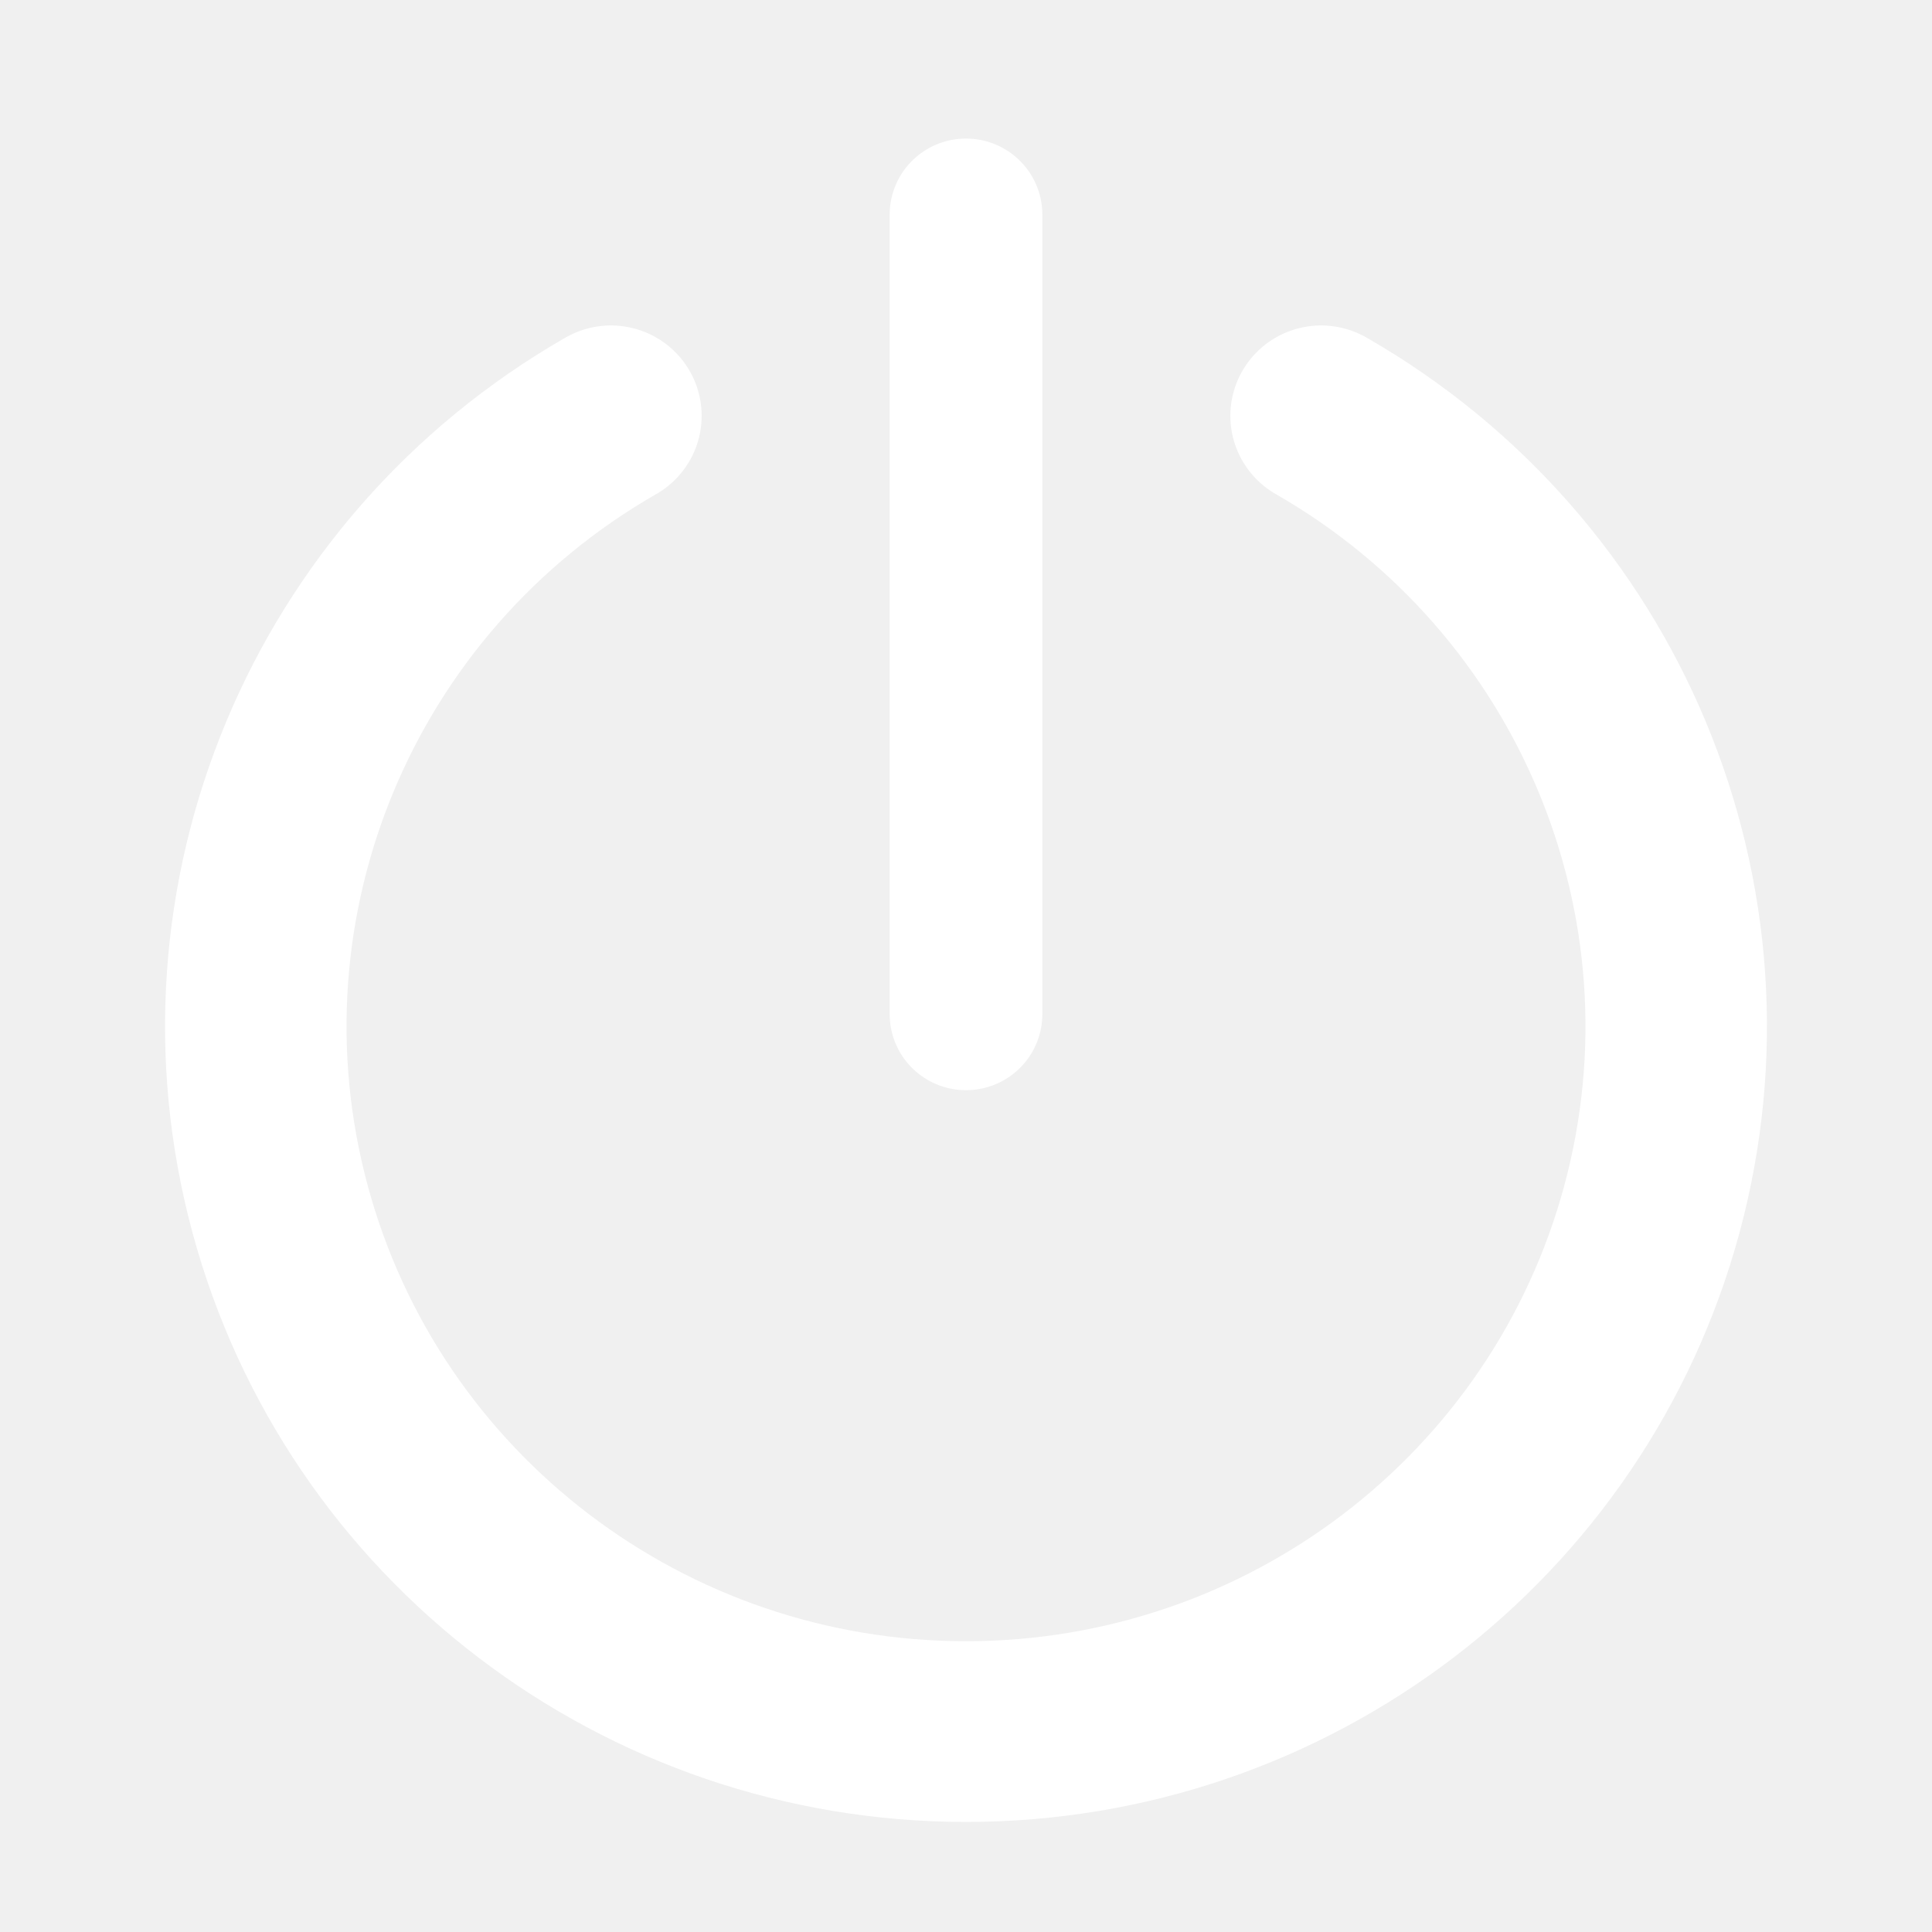
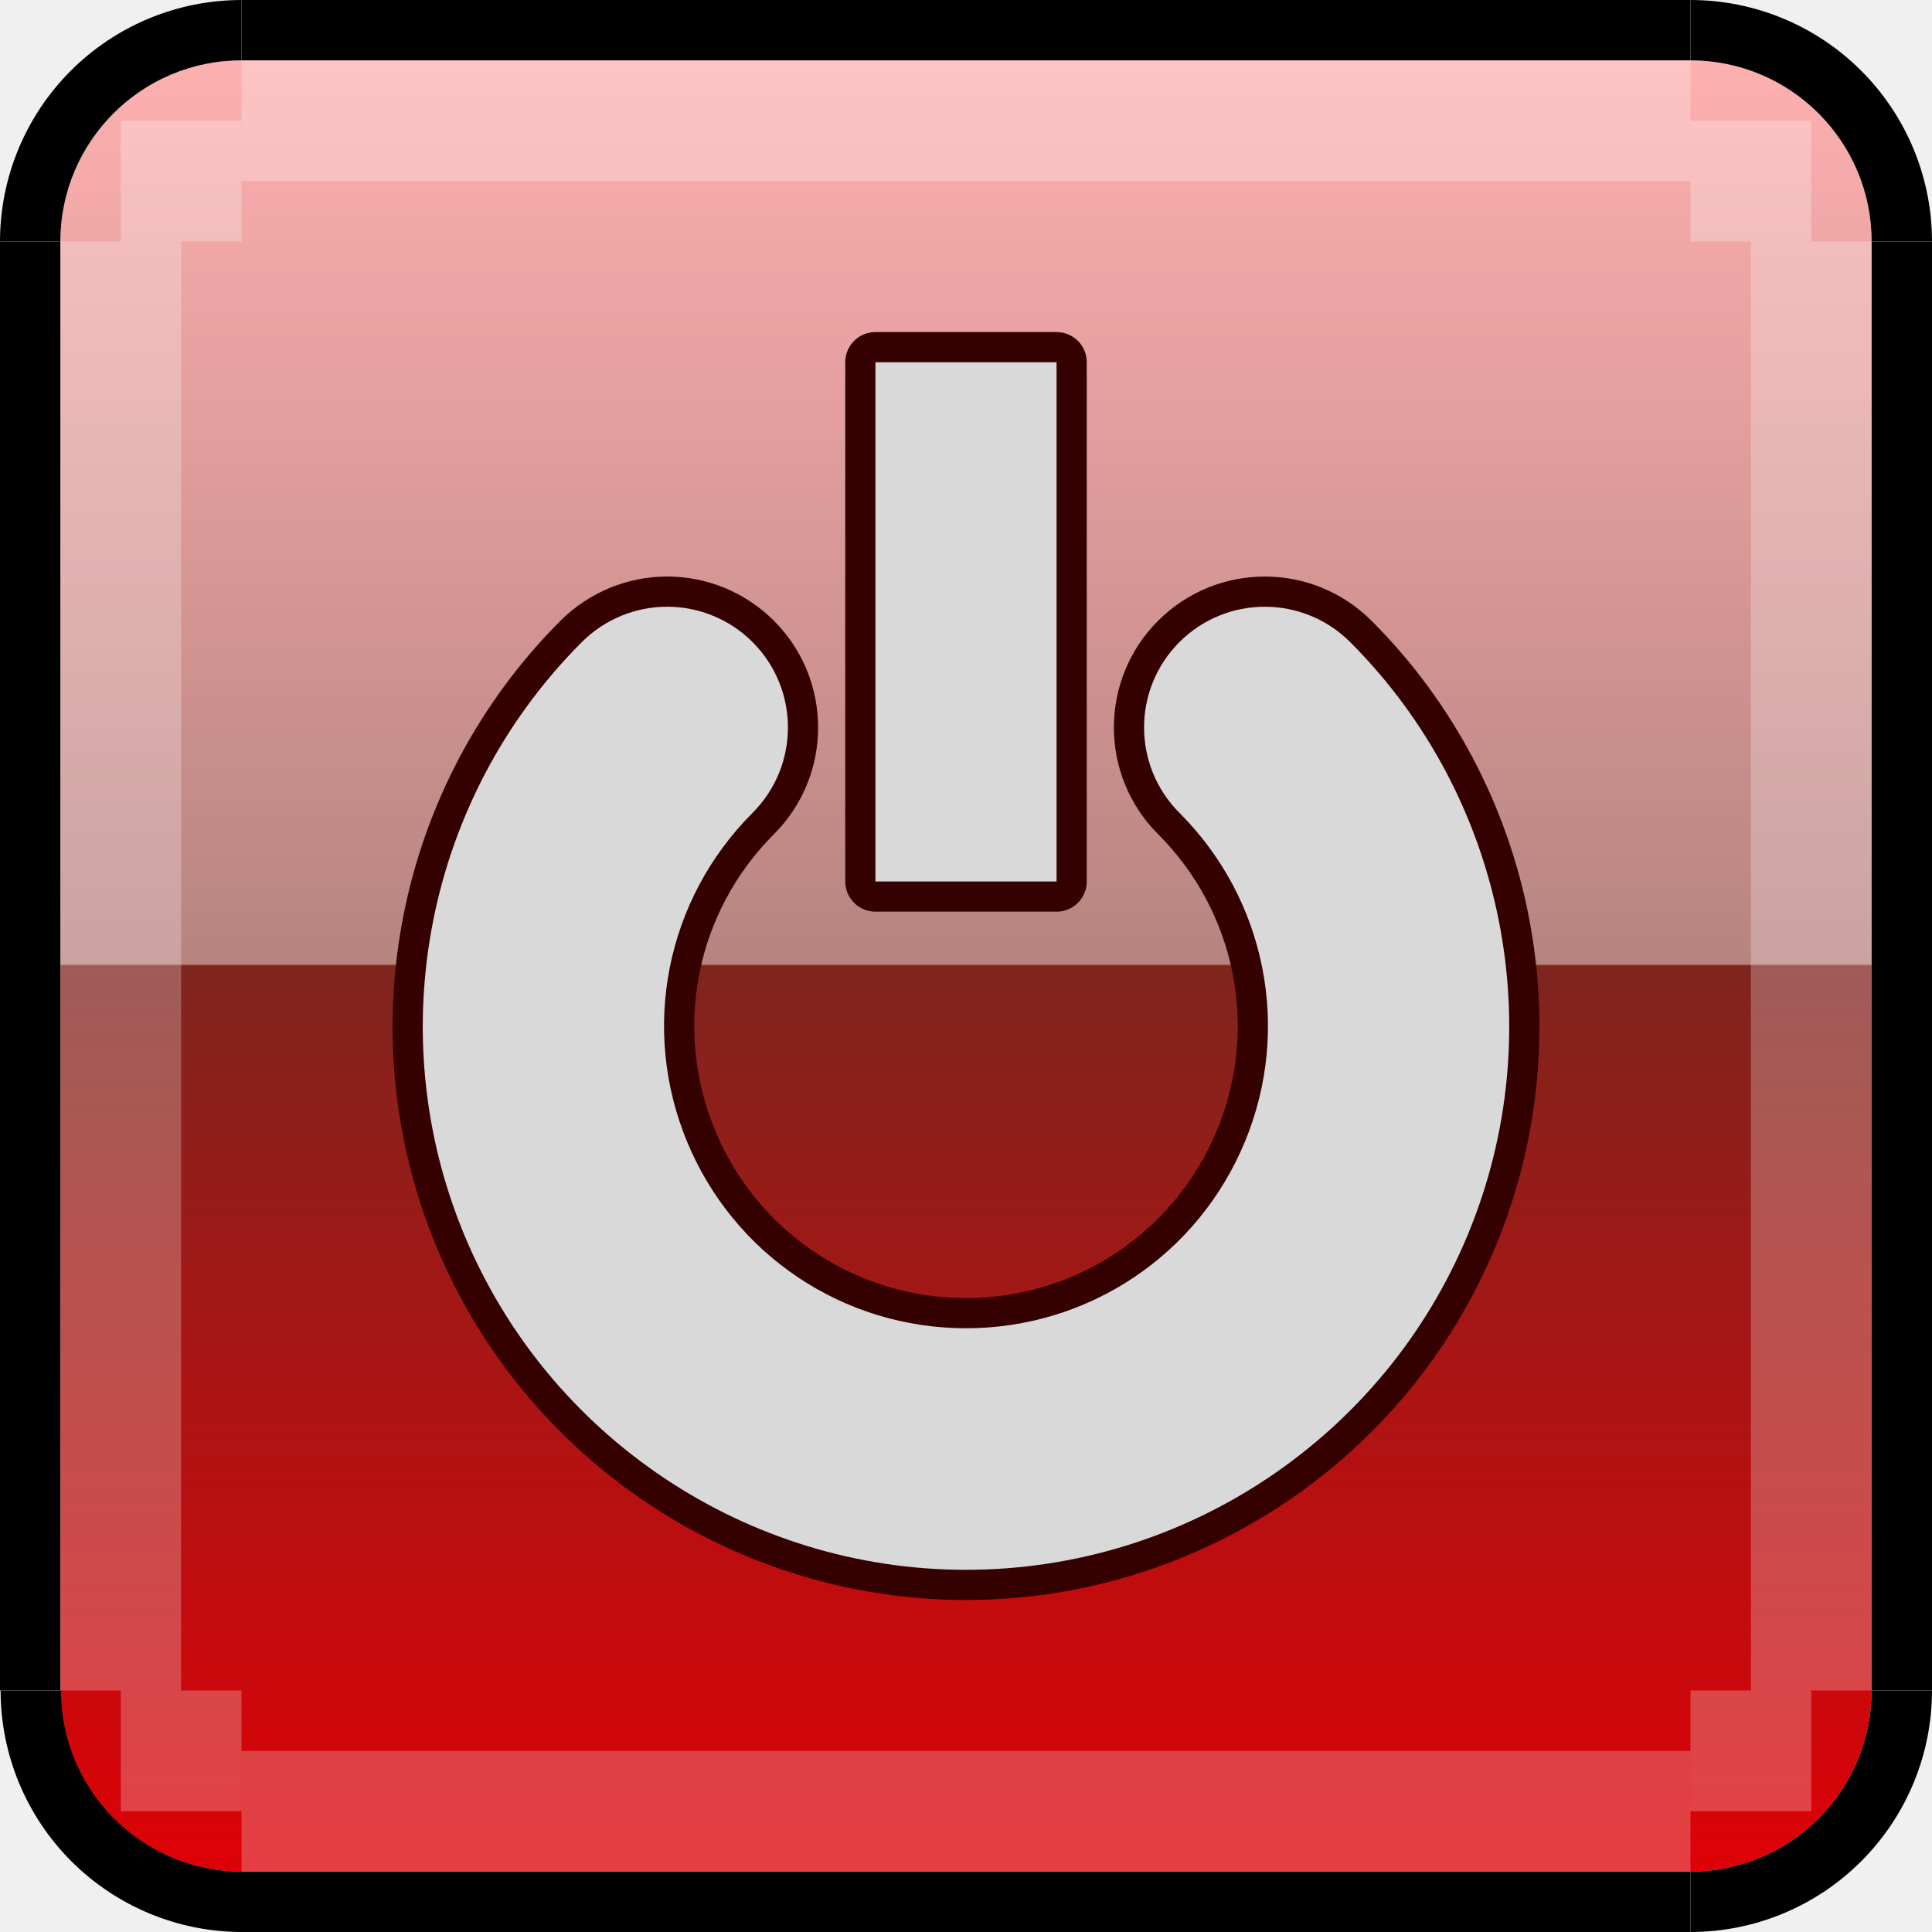
- <svg xmlns="http://www.w3.org/2000/svg" width="32" height="32" viewBox="0 0 32 32" version="1.1" id="svg5780">
+ <svg xmlns="http://www.w3.org/2000/svg" xmlns:xlink="http://www.w3.org/1999/xlink" width="32" height="32" viewBox="0 0 32 32" version="1.1" id="svg5780">
  <defs id="defs5774">
-     </defs>
+     <linearGradient xlink:href="#linearGradient96" id="linearGradient94" gradientUnits="userSpaceOnUse" gradientTransform="matrix(7.5,0,0,2.142878,-2425.263,-92.99833)" x1="317.902" y1="172.967" x2="317.902" y2="186.967" />
+     <linearGradient id="linearGradient96">
+       <stop style="stop-color:#fdb0b0;stop-opacity:1" offset="0" id="stop93" />
+       <stop style="stop-color:#b88480;stop-opacity:1" offset="0.499" id="stop94" />
+       <stop style="stop-color:#7f251e;stop-opacity:1" offset="0.5" id="stop95" />
+       <stop style="stop-color:#de0107;stop-opacity:1" offset="1" id="stop96" />
+     </linearGradient>
+   </defs>
  <g id="layer1" transform="translate(63.00001,-276.6499)">
-     <g id="g4443" style="stroke:#040a0e;stroke-width:0.731;stroke-opacity:0.258" transform="matrix(1.370079,0,0,1.364288,16.00277,-107.0716)" />
-     <g style="stroke-width:0.731" id="g4437" transform="matrix(1.328828,0,0,1.323211,7.481966,-101.7555)">
-       <path d="m -36.574,291.18 a 8.851,8.826 0 0 1 4.124,9.928 8.851,8.826 0 0 1 -8.55,6.542 8.851,8.826 0 0 1 -8.55,-6.542 8.851,8.826 0 0 1 4.124,-9.928" id="path852" style="opacity:1;fill:none;fill-opacity:0.204;stroke:#ffffff;stroke-width:2.262;stroke-linecap:round;stroke-linejoin:round;stroke-miterlimit:4;stroke-dasharray:none;stroke-opacity:1" />
-       <path id="path4433" d="m -41,288.661 v 10.009" style="opacity:1;fill:none;stroke:#ffffff;stroke-width:1.903;stroke-linecap:round;stroke-linejoin:miter;stroke-miterlimit:4;stroke-dasharray:none;stroke-opacity:1" />
-     </g>
+     <rect style="fill:url(#linearGradient94);fill-opacity:1;stroke-width:2.5;stroke-linecap:round;stroke-linejoin:round;stroke-opacity:0.905" id="rect55" width="30" height="30" x="-62" y="277.65" rx="3.001" ry="3" />
+     <rect y="280.65" x="-32" height="24" width="1" id="rect69" style="fill:#000000;fill-opacity:1;stroke:none;stroke-width:1.5;stroke-linecap:round;stroke-miterlimit:4;stroke-dasharray:none;stroke-opacity:1" />
+     <rect y="280.65" x="-34" height="24" width="2" id="rect70" style="opacity:0.25;fill:#ffffff;fill-opacity:1;stroke:none;stroke-width:1.5;stroke-linecap:round;stroke-miterlimit:4;stroke-dasharray:none;stroke-opacity:1" />
+     <rect y="280.65" x="62" height="24" width="1" id="rect71" style="fill:#000000;fill-opacity:1;stroke:none;stroke-width:1.5;stroke-linecap:round;stroke-miterlimit:4;stroke-dasharray:none;stroke-opacity:1" transform="scale(-1,1)" />
+     <rect y="280.65" x="60" height="24" width="2" id="rect72" style="opacity:0.25;fill:#ffffff;fill-opacity:1;stroke:none;stroke-width:1.5;stroke-linecap:round;stroke-miterlimit:4;stroke-dasharray:none;stroke-opacity:1" transform="scale(-1,1)" />
+     <rect transform="scale(1,-1)" style="fill:#000000;fill-opacity:1;stroke:none;stroke-width:1.5;stroke-linecap:round;stroke-miterlimit:4;stroke-dasharray:none;stroke-opacity:1" id="rect73" width="24" height="1" x="-59" y="-277.65" />
+     <rect transform="scale(1,-1)" style="opacity:0.25;fill:#ffffff;fill-opacity:1;stroke:none;stroke-width:1.5;stroke-linecap:round;stroke-miterlimit:4;stroke-dasharray:none;stroke-opacity:1" id="rect74" width="24" height="2" x="-59" y="-279.65" />
+     <rect style="fill:#000000;fill-opacity:1;stroke:none;stroke-width:1.5;stroke-linecap:round;stroke-miterlimit:4;stroke-dasharray:none;stroke-opacity:1" id="rect75" width="24" height="1" x="-59" y="307.65" />
+     <rect style="opacity:0.25;fill:#ffffff;fill-opacity:0.946;stroke:none;stroke-width:1.5;stroke-linecap:round;stroke-miterlimit:4;stroke-dasharray:none;stroke-opacity:1" id="rect76" width="24" height="2" x="-59" y="305.65" />
+     <path id="path80" style="fill:#000000;fill-opacity:1;stroke-width:2.5;stroke-linecap:round;stroke-linejoin:round;stroke-opacity:0.905" d="m -59,276.65 a 4,4 0 0 0 -2.828,1.172 4,4 0 0 0 -1.172,2.828 h 1 a 3,3 0 0 1 3,-3 z" />
+     <path id="path83" style="fill:#000000;fill-opacity:1;stroke-width:2.5;stroke-linecap:round;stroke-linejoin:round;stroke-opacity:0.905" d="m -35,276.65 a 4,4 0 0 1 2.828,1.172 4,4 0 0 1 1.172,2.828 h -1 a 3,3 0 0 0 -3,-3 z" />
+     <path id="path85" style="fill:#000000;fill-opacity:1;stroke-width:2.5;stroke-linecap:round;stroke-linejoin:round;stroke-opacity:0.905" d="m -58.99,308.65 a 4,4 0 0 1 -2.828,-1.172 4,4 0 0 1 -1.172,-2.828 h 1 a 3,3 0 0 0 3,3 z" />
+     <path id="path87" style="fill:#000000;fill-opacity:1;stroke-width:2.5;stroke-linecap:round;stroke-linejoin:round;stroke-opacity:0.905" d="m -35,308.65 a 4,4 0 0 0 2.828,-1.172 4,4 0 0 0 1.172,-2.828 h -1 a 3,3 0 0 1 -3,3 z" />
+     <rect transform="scale(1,-1)" style="opacity:0.25;fill:#ffffff;fill-opacity:1;stroke:none;stroke-width:1.5;stroke-linecap:round;stroke-miterlimit:4;stroke-dasharray:none;stroke-opacity:1" id="rect1" width="2" height="2" x="-35" y="-280.65" />
+     <rect transform="scale(1,-1)" style="opacity:0.25;fill:#ffffff;fill-opacity:1;stroke:none;stroke-width:1.5;stroke-linecap:round;stroke-miterlimit:4;stroke-dasharray:none;stroke-opacity:1" id="rect2" width="2" height="2" x="-61" y="-280.65" />
+     <rect transform="scale(1,-1)" style="opacity:0.25;fill:#ffffff;fill-opacity:1;stroke:none;stroke-width:1.5;stroke-linecap:round;stroke-miterlimit:4;stroke-dasharray:none;stroke-opacity:1" id="rect3" width="2" height="2" x="-35" y="-306.65" />
+     <rect transform="scale(1,-1)" style="opacity:0.25;fill:#ffffff;fill-opacity:1;stroke:none;stroke-width:1.5;stroke-linecap:round;stroke-miterlimit:4;stroke-dasharray:none;stroke-opacity:1" id="rect4" width="2" height="2" x="-61" y="-306.65" />
+     <path style="color:#000000;fill:#d9d9d9;fill-opacity:1;stroke-linecap:round;stroke-linejoin:round;-inkscape-stroke:none;paint-order:stroke fill markers;stroke:#350000;stroke-opacity:1" d="m -51.949,286.699 a 2,2 0 0 0 -1.414,0.586 c -2.57,2.57 -3.342,6.451 -1.951,9.809 1.391,3.358 4.68,5.557 8.314,5.557 3.634,0 6.924,-2.199 8.314,-5.557 1.391,-3.358 0.619,-7.239 -1.951,-9.809 a 2,2 0 0 0 -2.828,0 2,2 0 0 0 0,2.828 c 1.434,1.434 1.86,3.576 1.084,5.449 -0.776,1.874 -2.591,3.088 -4.619,3.088 -2.028,0 -3.843,-1.214 -4.619,-3.088 -0.776,-1.874 -0.35,-4.015 1.084,-5.449 a 2,2 0 0 0 0,-2.828 2,2 0 0 0 -1.414,-0.586 z" id="path5" />
+     <path id="rect8" style="opacity:1;fill:#d9d9d9;stroke-linecap:round;stroke-linejoin:round;paint-order:stroke fill markers;stroke:#350000;stroke-opacity:1" d="m -48.5,282.65 h 3 v 8.6 h -3 z" />
  </g>
</svg>
